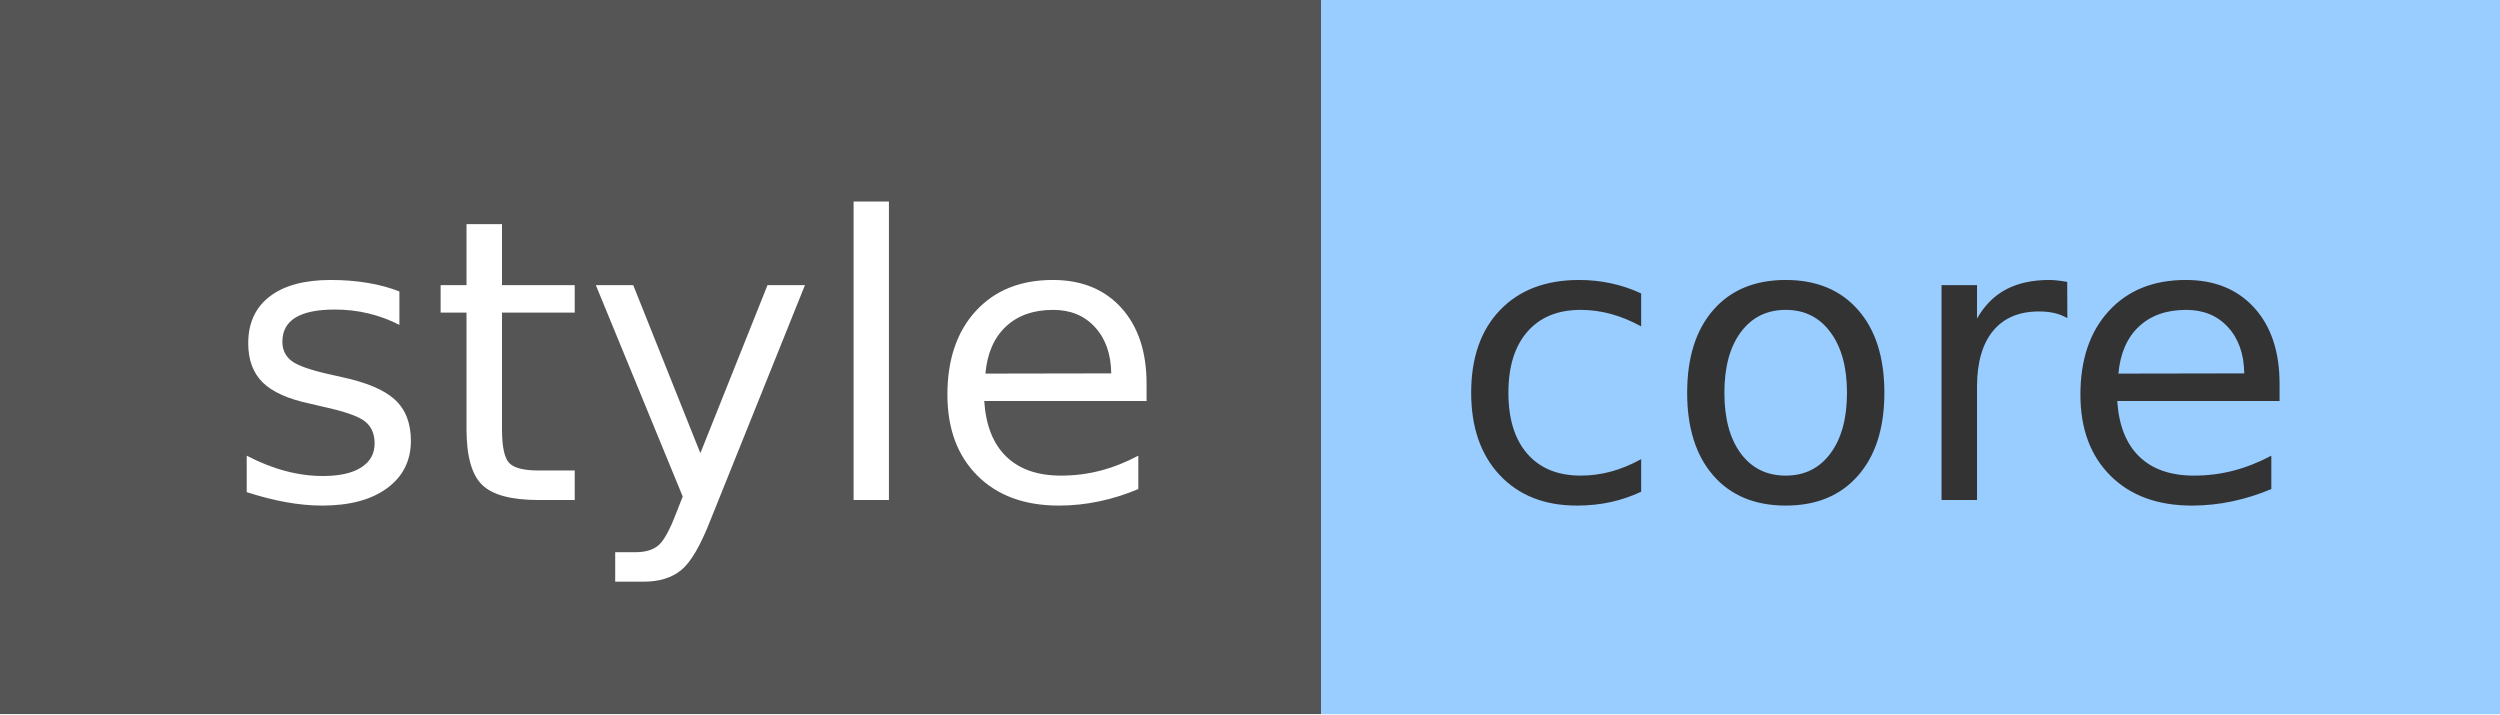
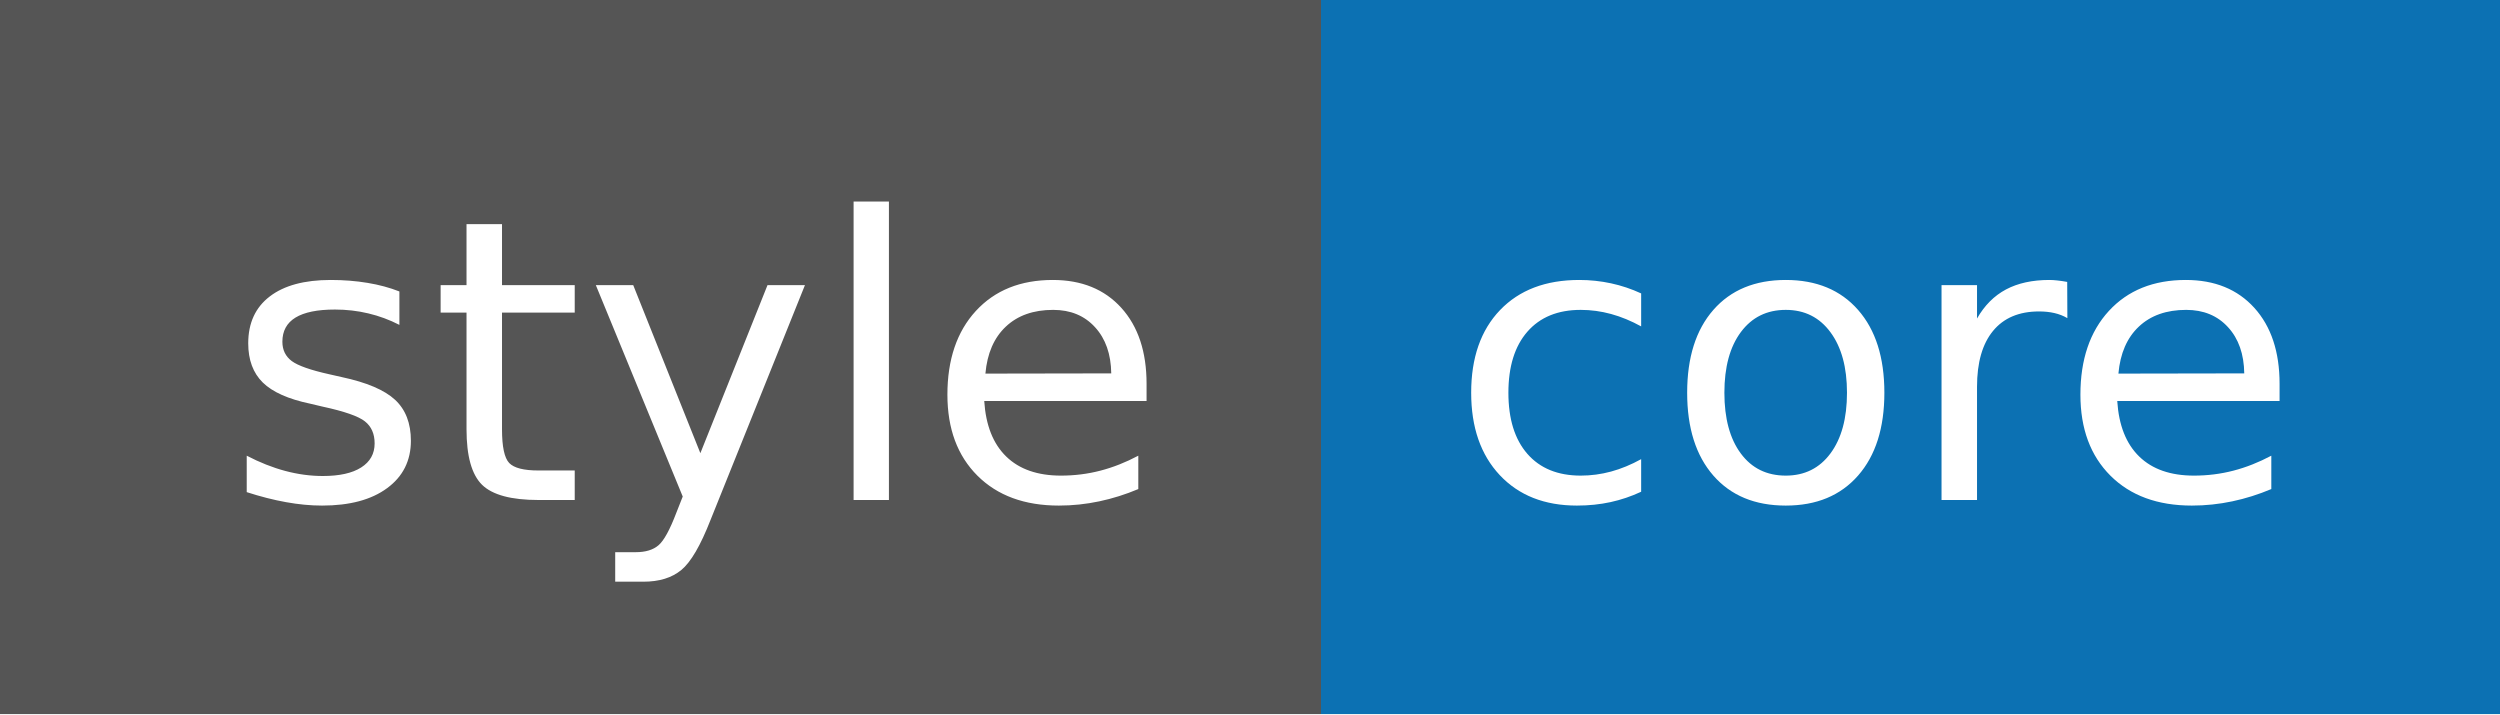
<svg xmlns="http://www.w3.org/2000/svg" width="70" height="20" role="img" aria-label="style: core">
  <g shape-rendering="crispEdges">
    <rect width="37" height="20" fill="#555" />
-     <rect x="37" width="33" height="20" fill="#9cf" />
+     <rect x="37" width="33" height="20" fill="#0C71B3" />
  </g>
  <g fill="#fff" text-anchor="middle" font-family="Verdana,Geneva,DejaVu Sans,sans-serif" text-rendering="geometricPrecision" font-size="110">
    <text x="195" y="140" transform="scale(.1)" fill="#fff" textLength="270">style</text>
-     <text x="525" y="140" transform="scale(.1)" fill="#333" textLength="230">core</text>
+     <text x="525" y="140" transform="scale(.1)" fill="#fff" textLength="230">core</text>
  </g>
</svg>
